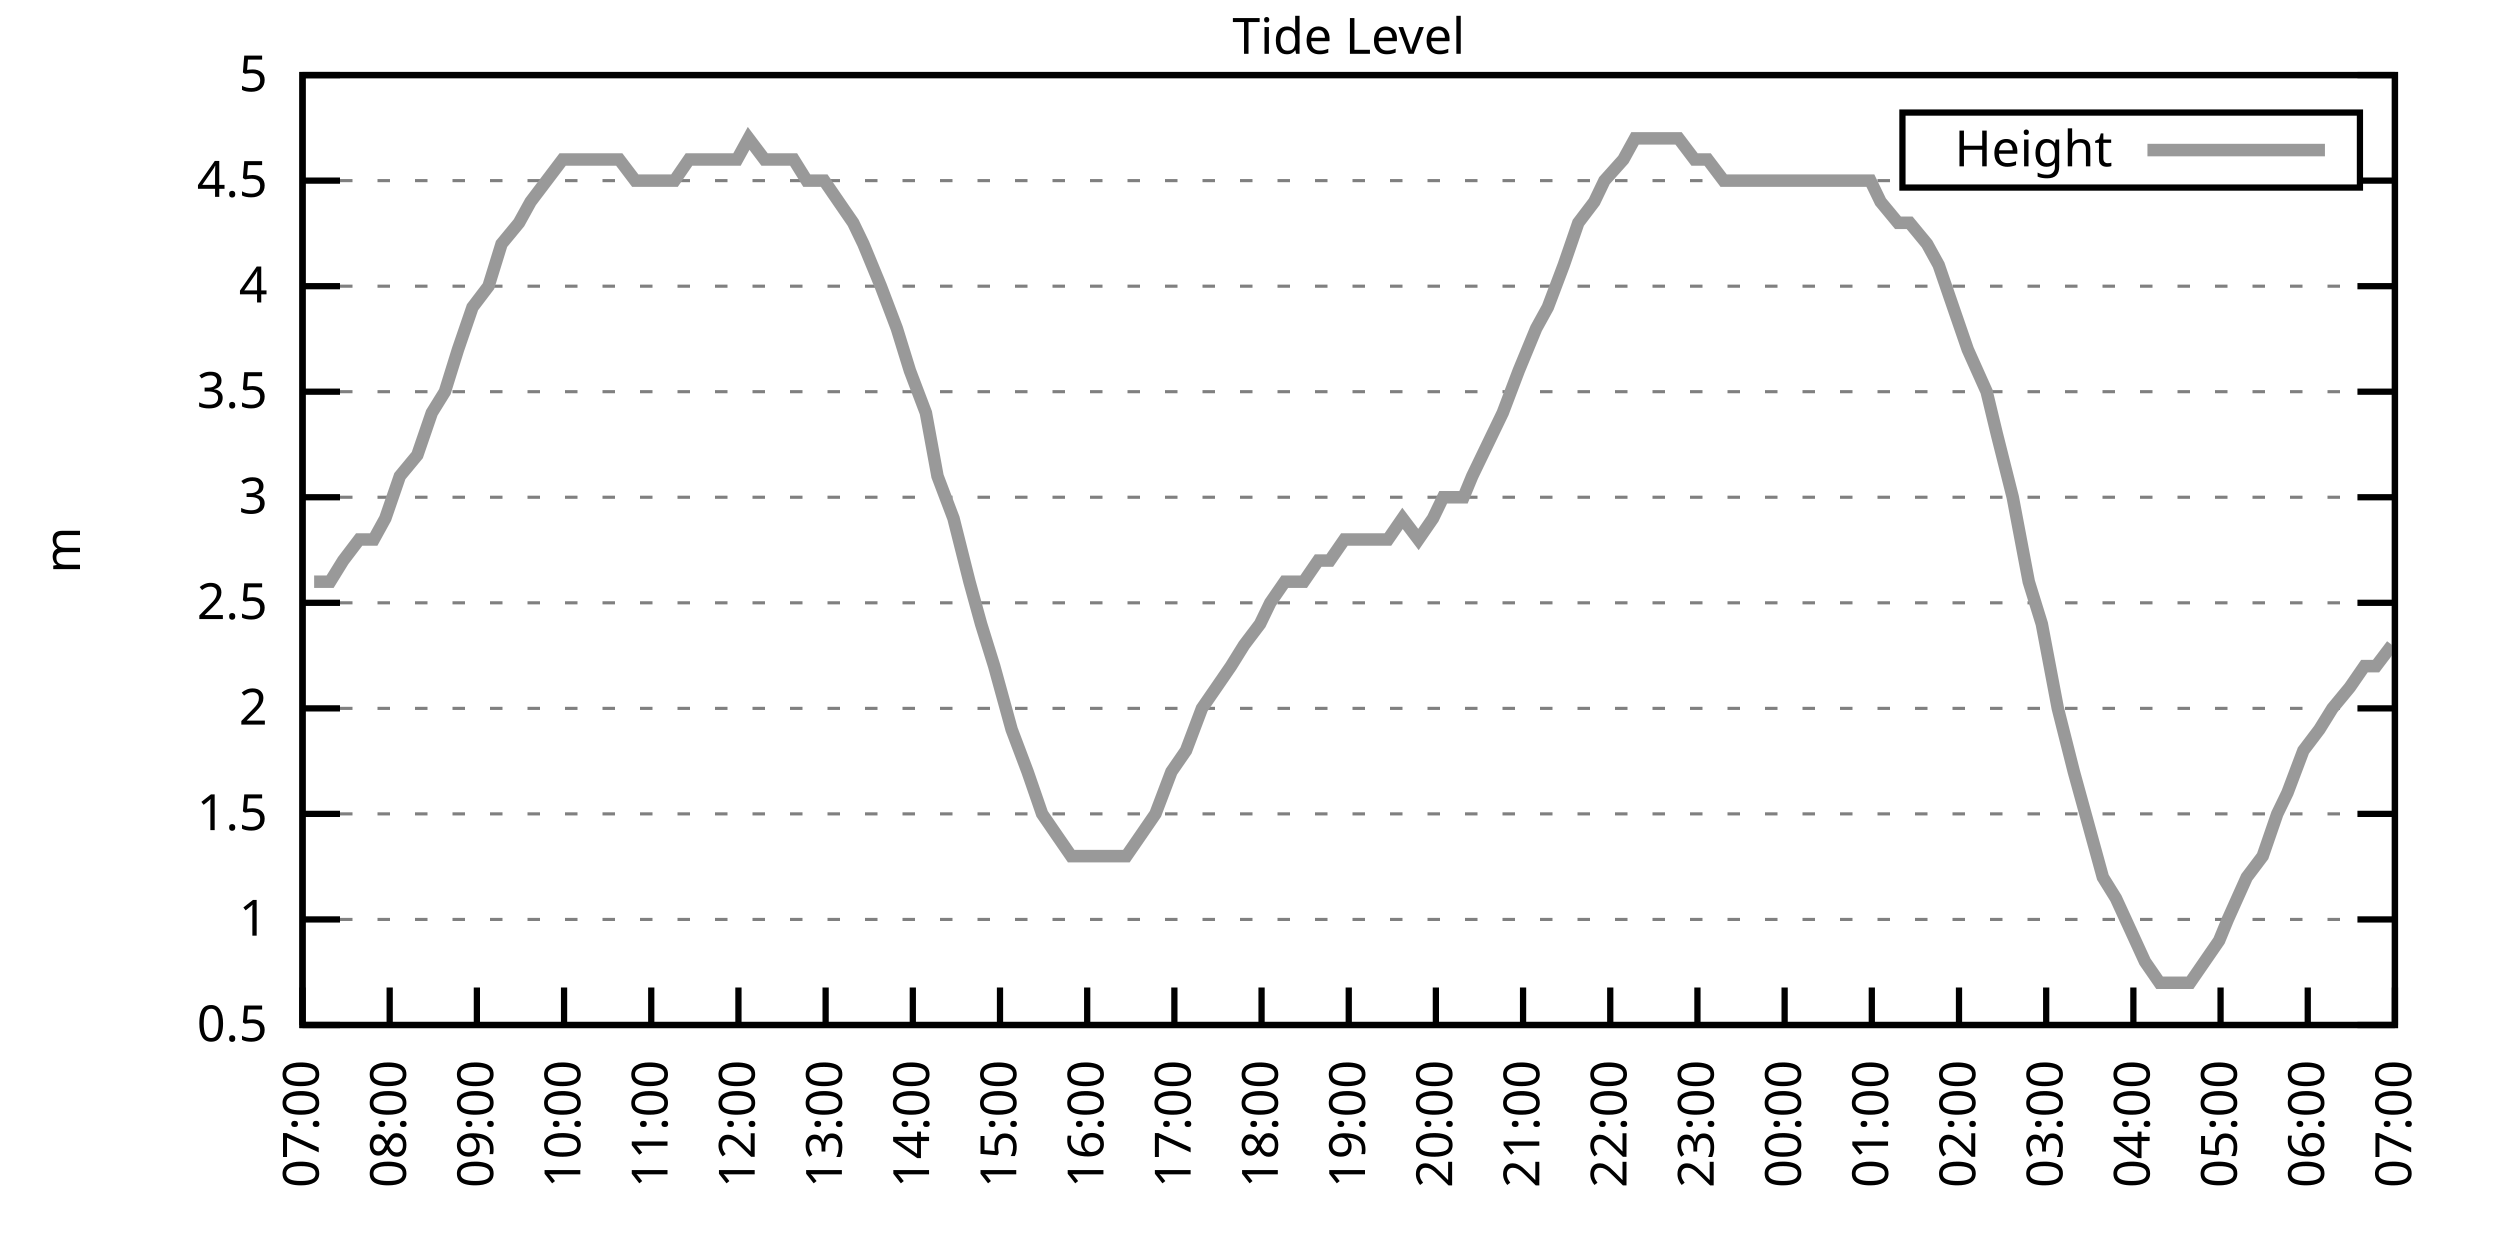
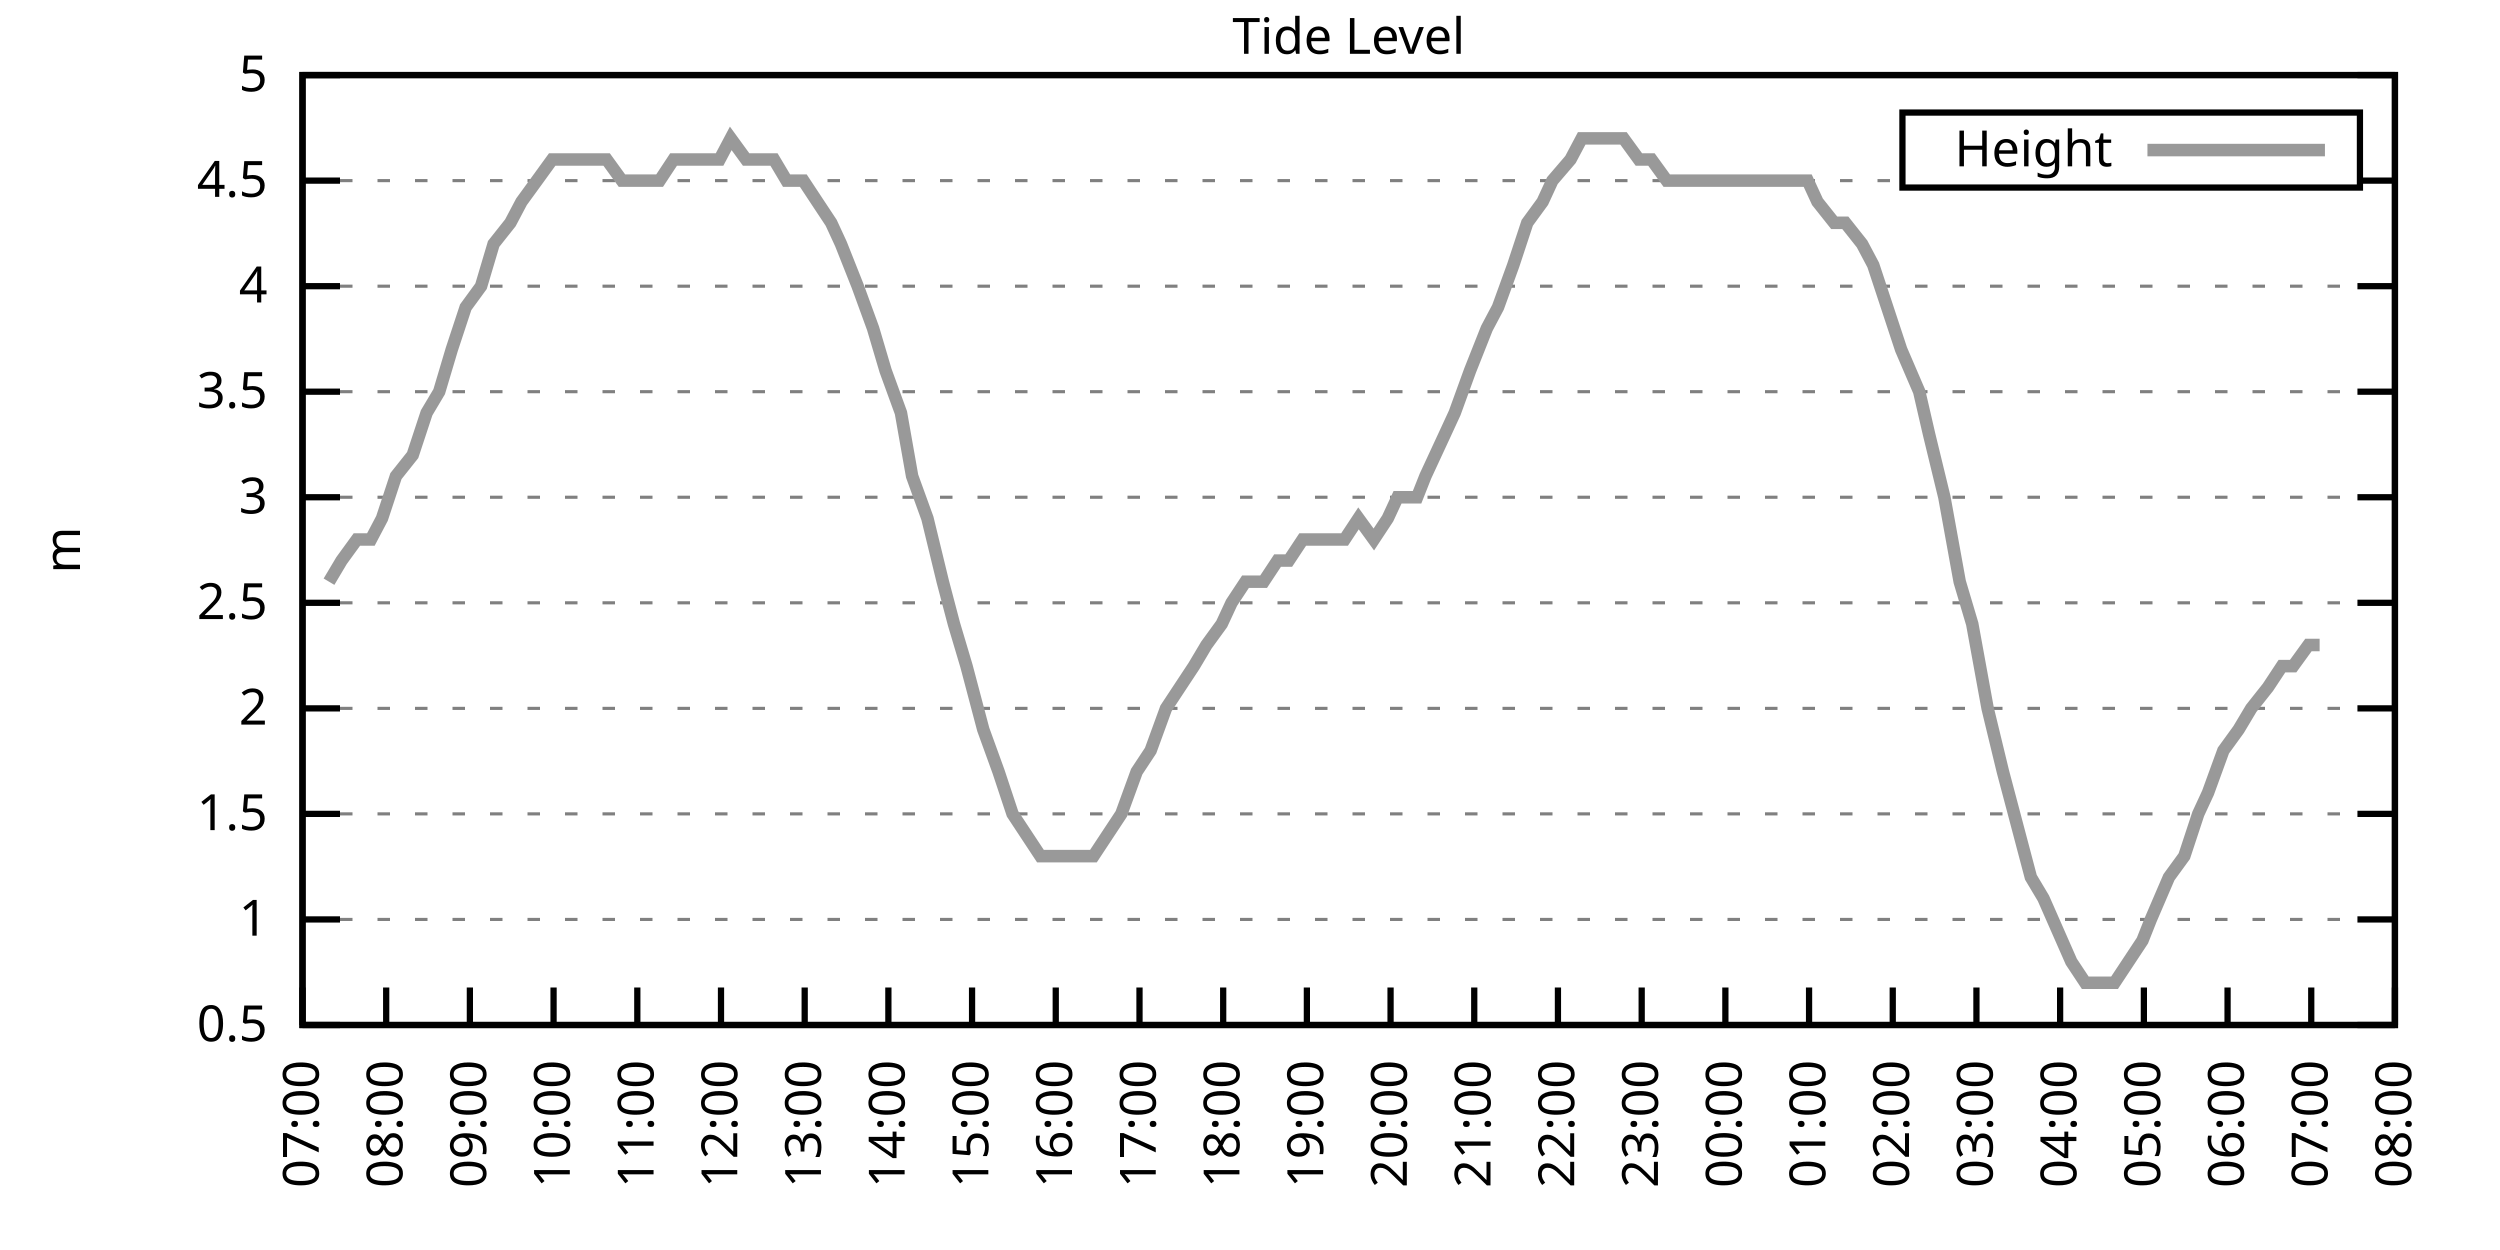
<svg xmlns="http://www.w3.org/2000/svg" xmlns:xlink="http://www.w3.org/1999/xlink" width="400" height="200" viewBox="0 0 400 200">
  <g id="gnuplot_canvas">
    <rect x="0" y="0" width="400" height="200" fill="none" />
    <defs>
      <circle id="gpDot" r="0.5" stroke-width="0.5" stroke="currentColor" />
      <path id="gpPt0" stroke-width="0.333" stroke="currentColor" d="M-1,0 h2 M0,-1 v2" />
      <path id="gpPt1" stroke-width="0.333" stroke="currentColor" d="M-1,-1 L1,1 M1,-1 L-1,1" />
      <path id="gpPt2" stroke-width="0.333" stroke="currentColor" d="M-1,0 L1,0 M0,-1 L0,1 M-1,-1 L1,1 M-1,1 L1,-1" />
      <rect id="gpPt3" stroke-width="0.333" stroke="currentColor" x="-1" y="-1" width="2" height="2" />
      <rect id="gpPt4" stroke-width="0.333" stroke="currentColor" fill="currentColor" x="-1" y="-1" width="2" height="2" />
      <circle id="gpPt5" stroke-width="0.333" stroke="currentColor" cx="0" cy="0" r="1" />
      <use xlink:href="#gpPt5" id="gpPt6" fill="currentColor" stroke="none" />
      <path id="gpPt7" stroke-width="0.333" stroke="currentColor" d="M0,-1.33 L-1.33,0.67 L1.33,0.67 z" />
      <use xlink:href="#gpPt7" id="gpPt8" fill="currentColor" stroke="none" />
      <use xlink:href="#gpPt7" id="gpPt9" stroke="currentColor" transform="rotate(180)" />
      <use xlink:href="#gpPt9" id="gpPt10" fill="currentColor" stroke="none" />
      <use xlink:href="#gpPt3" id="gpPt11" stroke="currentColor" transform="rotate(45)" />
      <use xlink:href="#gpPt11" id="gpPt12" fill="currentColor" stroke="none" />
      <path id="gpPt13" stroke-width="0.333" stroke="currentColor" d="M0,1.330 L1.265,0.411 L0.782,-1.067 L-0.782,-1.076 L-1.265,0.411 z" />
      <use xlink:href="#gpPt13" id="gpPt14" fill="currentColor" stroke="none" />
      <filter id="textbox" filterUnits="objectBoundingBox" x="0" y="0" height="1" width="1">
        <feFlood flood-color="white" flood-opacity="1" result="bgnd" />
        <feComposite in="SourceGraphic" in2="bgnd" operator="atop" />
      </filter>
      <filter id="greybox" filterUnits="objectBoundingBox" x="0" y="0" height="1" width="1">
        <feFlood flood-color="lightgrey" flood-opacity="1" result="grey" />
        <feComposite in="SourceGraphic" in2="grey" operator="atop" />
      </filter>
    </defs>
    <g fill="none" color="white" stroke="currentColor" stroke-width="1.00" stroke-linecap="butt" stroke-linejoin="miter">
</g>
    <g fill="none" color="black" stroke="currentColor" stroke-width="1.00" stroke-linecap="butt" stroke-linejoin="miter">
      <g stroke="none" shape-rendering="crispEdges">
        <polygon fill="rgb(255, 255, 255)" points="48.40,164.00 383.18,164.00 383.18,12.02 48.40,12.02 " />
      </g>
    </g>
    <g fill="none" color="black" stroke="currentColor" stroke-width="1.00" stroke-linecap="butt" stroke-linejoin="miter">
</g>
    <g fill="none" color="black" stroke="black" stroke-width="0.50" stroke-linecap="butt" stroke-linejoin="miter">
</g>
    <g fill="none" color="gray" stroke="currentColor" stroke-width="0.50" stroke-linecap="butt" stroke-linejoin="miter">
      <path stroke="gray" stroke-dasharray="2,4" class="gridline" d="M48.40,164.00 L383.19,164.00  " />
    </g>
    <g fill="none" color="gray" stroke="gray" stroke-width="1.00" stroke-linecap="butt" stroke-linejoin="miter">
</g>
    <g fill="none" color="black" stroke="currentColor" stroke-width="1.00" stroke-linecap="butt" stroke-linejoin="miter">
      <path stroke="black" d="M48.40,164.00 L54.40,164.00 M383.19,164.00 L377.19,164.00  " />
      <g transform="translate(42.80,166.60)" stroke="none" fill="black" font-family="Sans" font-size="8.00" text-anchor="end">
        <text>
          <tspan font-family="Sans"> 0.5</tspan>
        </text>
      </g>
    </g>
    <g fill="none" color="black" stroke="currentColor" stroke-width="1.00" stroke-linecap="butt" stroke-linejoin="miter">
</g>
    <g fill="none" color="black" stroke="black" stroke-width="0.50" stroke-linecap="butt" stroke-linejoin="miter">
</g>
    <g fill="none" color="gray" stroke="currentColor" stroke-width="0.50" stroke-linecap="butt" stroke-linejoin="miter">
      <path stroke="gray" stroke-dasharray="2,4" class="gridline" d="M48.40,147.11 L383.19,147.11  " />
    </g>
    <g fill="none" color="gray" stroke="gray" stroke-width="1.00" stroke-linecap="butt" stroke-linejoin="miter">
</g>
    <g fill="none" color="black" stroke="currentColor" stroke-width="1.00" stroke-linecap="butt" stroke-linejoin="miter">
      <path stroke="black" d="M48.40,147.11 L54.40,147.11 M383.19,147.11 L377.19,147.11  " />
      <g transform="translate(42.80,149.71)" stroke="none" fill="black" font-family="Sans" font-size="8.00" text-anchor="end">
        <text>
          <tspan font-family="Sans"> 1</tspan>
        </text>
      </g>
    </g>
    <g fill="none" color="black" stroke="currentColor" stroke-width="1.00" stroke-linecap="butt" stroke-linejoin="miter">
</g>
    <g fill="none" color="black" stroke="black" stroke-width="0.50" stroke-linecap="butt" stroke-linejoin="miter">
</g>
    <g fill="none" color="gray" stroke="currentColor" stroke-width="0.50" stroke-linecap="butt" stroke-linejoin="miter">
      <path stroke="gray" stroke-dasharray="2,4" class="gridline" d="M48.40,130.22 L383.19,130.22  " />
    </g>
    <g fill="none" color="gray" stroke="gray" stroke-width="1.00" stroke-linecap="butt" stroke-linejoin="miter">
</g>
    <g fill="none" color="black" stroke="currentColor" stroke-width="1.00" stroke-linecap="butt" stroke-linejoin="miter">
      <path stroke="black" d="M48.40,130.22 L54.40,130.22 M383.19,130.22 L377.19,130.22  " />
      <g transform="translate(42.80,132.82)" stroke="none" fill="black" font-family="Sans" font-size="8.00" text-anchor="end">
        <text>
          <tspan font-family="Sans"> 1.5</tspan>
        </text>
      </g>
    </g>
    <g fill="none" color="black" stroke="currentColor" stroke-width="1.00" stroke-linecap="butt" stroke-linejoin="miter">
</g>
    <g fill="none" color="black" stroke="black" stroke-width="0.50" stroke-linecap="butt" stroke-linejoin="miter">
</g>
    <g fill="none" color="gray" stroke="currentColor" stroke-width="0.50" stroke-linecap="butt" stroke-linejoin="miter">
      <path stroke="gray" stroke-dasharray="2,4" class="gridline" d="M48.40,113.34 L383.19,113.34  " />
    </g>
    <g fill="none" color="gray" stroke="gray" stroke-width="1.00" stroke-linecap="butt" stroke-linejoin="miter">
</g>
    <g fill="none" color="black" stroke="currentColor" stroke-width="1.00" stroke-linecap="butt" stroke-linejoin="miter">
      <path stroke="black" d="M48.40,113.34 L54.40,113.34 M383.19,113.34 L377.19,113.34  " />
      <g transform="translate(42.80,115.94)" stroke="none" fill="black" font-family="Sans" font-size="8.00" text-anchor="end">
        <text>
          <tspan font-family="Sans"> 2</tspan>
        </text>
      </g>
    </g>
    <g fill="none" color="black" stroke="currentColor" stroke-width="1.00" stroke-linecap="butt" stroke-linejoin="miter">
</g>
    <g fill="none" color="black" stroke="black" stroke-width="0.50" stroke-linecap="butt" stroke-linejoin="miter">
</g>
    <g fill="none" color="gray" stroke="currentColor" stroke-width="0.50" stroke-linecap="butt" stroke-linejoin="miter">
      <path stroke="gray" stroke-dasharray="2,4" class="gridline" d="M48.40,96.45 L383.19,96.45  " />
    </g>
    <g fill="none" color="gray" stroke="gray" stroke-width="1.00" stroke-linecap="butt" stroke-linejoin="miter">
</g>
    <g fill="none" color="black" stroke="currentColor" stroke-width="1.00" stroke-linecap="butt" stroke-linejoin="miter">
      <path stroke="black" d="M48.40,96.45 L54.40,96.45 M383.19,96.45 L377.19,96.45  " />
      <g transform="translate(42.80,99.05)" stroke="none" fill="black" font-family="Sans" font-size="8.00" text-anchor="end">
        <text>
          <tspan font-family="Sans"> 2.5</tspan>
        </text>
      </g>
    </g>
    <g fill="none" color="black" stroke="currentColor" stroke-width="1.00" stroke-linecap="butt" stroke-linejoin="miter">
</g>
    <g fill="none" color="black" stroke="black" stroke-width="0.50" stroke-linecap="butt" stroke-linejoin="miter">
</g>
    <g fill="none" color="gray" stroke="currentColor" stroke-width="0.50" stroke-linecap="butt" stroke-linejoin="miter">
      <path stroke="gray" stroke-dasharray="2,4" class="gridline" d="M48.40,79.56 L383.19,79.56  " />
    </g>
    <g fill="none" color="gray" stroke="gray" stroke-width="1.00" stroke-linecap="butt" stroke-linejoin="miter">
</g>
    <g fill="none" color="black" stroke="currentColor" stroke-width="1.00" stroke-linecap="butt" stroke-linejoin="miter">
      <path stroke="black" d="M48.40,79.56 L54.40,79.56 M383.19,79.56 L377.19,79.56  " />
      <g transform="translate(42.80,82.16)" stroke="none" fill="black" font-family="Sans" font-size="8.00" text-anchor="end">
        <text>
          <tspan font-family="Sans"> 3</tspan>
        </text>
      </g>
    </g>
    <g fill="none" color="black" stroke="currentColor" stroke-width="1.00" stroke-linecap="butt" stroke-linejoin="miter">
</g>
    <g fill="none" color="black" stroke="black" stroke-width="0.50" stroke-linecap="butt" stroke-linejoin="miter">
</g>
    <g fill="none" color="gray" stroke="currentColor" stroke-width="0.50" stroke-linecap="butt" stroke-linejoin="miter">
      <path stroke="gray" stroke-dasharray="2,4" class="gridline" d="M48.40,62.67 L383.19,62.67  " />
    </g>
    <g fill="none" color="gray" stroke="gray" stroke-width="1.00" stroke-linecap="butt" stroke-linejoin="miter">
</g>
    <g fill="none" color="black" stroke="currentColor" stroke-width="1.00" stroke-linecap="butt" stroke-linejoin="miter">
      <path stroke="black" d="M48.40,62.67 L54.40,62.67 M383.19,62.67 L377.19,62.67  " />
      <g transform="translate(42.80,65.27)" stroke="none" fill="black" font-family="Sans" font-size="8.00" text-anchor="end">
        <text>
          <tspan font-family="Sans"> 3.5</tspan>
        </text>
      </g>
    </g>
    <g fill="none" color="black" stroke="currentColor" stroke-width="1.00" stroke-linecap="butt" stroke-linejoin="miter">
</g>
    <g fill="none" color="black" stroke="black" stroke-width="0.50" stroke-linecap="butt" stroke-linejoin="miter">
</g>
    <g fill="none" color="gray" stroke="currentColor" stroke-width="0.50" stroke-linecap="butt" stroke-linejoin="miter">
      <path stroke="gray" stroke-dasharray="2,4" class="gridline" d="M48.40,45.79 L383.19,45.79  " />
    </g>
    <g fill="none" color="gray" stroke="gray" stroke-width="1.00" stroke-linecap="butt" stroke-linejoin="miter">
</g>
    <g fill="none" color="black" stroke="currentColor" stroke-width="1.00" stroke-linecap="butt" stroke-linejoin="miter">
      <path stroke="black" d="M48.40,45.79 L54.40,45.79 M383.19,45.79 L377.19,45.79  " />
      <g transform="translate(42.80,48.39)" stroke="none" fill="black" font-family="Sans" font-size="8.00" text-anchor="end">
        <text>
          <tspan font-family="Sans"> 4</tspan>
        </text>
      </g>
    </g>
    <g fill="none" color="black" stroke="currentColor" stroke-width="1.00" stroke-linecap="butt" stroke-linejoin="miter">
</g>
    <g fill="none" color="black" stroke="black" stroke-width="0.50" stroke-linecap="butt" stroke-linejoin="miter">
</g>
    <g fill="none" color="gray" stroke="currentColor" stroke-width="0.50" stroke-linecap="butt" stroke-linejoin="miter">
      <path stroke="gray" stroke-dasharray="2,4" class="gridline" d="M48.40,28.90 L304.39,28.90 M377.59,28.90 L383.19,28.90  " />
    </g>
    <g fill="none" color="gray" stroke="gray" stroke-width="1.00" stroke-linecap="butt" stroke-linejoin="miter">
</g>
    <g fill="none" color="black" stroke="currentColor" stroke-width="1.00" stroke-linecap="butt" stroke-linejoin="miter">
      <path stroke="black" d="M48.40,28.90 L54.40,28.90 M383.19,28.90 L377.19,28.90  " />
      <g transform="translate(42.80,31.50)" stroke="none" fill="black" font-family="Sans" font-size="8.00" text-anchor="end">
        <text>
          <tspan font-family="Sans"> 4.5</tspan>
        </text>
      </g>
    </g>
    <g fill="none" color="black" stroke="currentColor" stroke-width="1.00" stroke-linecap="butt" stroke-linejoin="miter">
</g>
    <g fill="none" color="black" stroke="black" stroke-width="0.50" stroke-linecap="butt" stroke-linejoin="miter">
</g>
    <g fill="none" color="gray" stroke="currentColor" stroke-width="0.50" stroke-linecap="butt" stroke-linejoin="miter">
      <path stroke="gray" stroke-dasharray="2,4" class="gridline" d="M48.40,12.01 L383.19,12.01  " />
    </g>
    <g fill="none" color="gray" stroke="gray" stroke-width="1.00" stroke-linecap="butt" stroke-linejoin="miter">
</g>
    <g fill="none" color="black" stroke="currentColor" stroke-width="1.00" stroke-linecap="butt" stroke-linejoin="miter">
      <path stroke="black" d="M48.40,12.01 L54.40,12.01 M383.19,12.01 L377.19,12.01  " />
      <g transform="translate(42.80,14.61)" stroke="none" fill="black" font-family="Sans" font-size="8.00" text-anchor="end">
        <text>
          <tspan font-family="Sans"> 5</tspan>
        </text>
      </g>
    </g>
    <g fill="none" color="black" stroke="currentColor" stroke-width="1.00" stroke-linecap="butt" stroke-linejoin="miter">
      <path stroke="black" d="M48.40,164.00 L48.40,158.00  " />
      <g transform="translate(51.00,169.60) rotate(270.00)" stroke="none" fill="black" font-family="Sans" font-size="8.00" text-anchor="end">
        <text>
          <tspan font-family="Sans">07:00</tspan>
        </text>
      </g>
    </g>
    <g fill="none" color="black" stroke="currentColor" stroke-width="1.00" stroke-linecap="butt" stroke-linejoin="miter">
-       <path stroke="black" d="M62.35,164.00 L62.35,158.00  " />
-       <g transform="translate(64.95,169.60) rotate(270.00)" stroke="none" fill="black" font-family="Sans" font-size="8.00" text-anchor="end">
+       <path stroke="black" d="M61.79,164.00 L61.79,158.00  " />
+       <g transform="translate(64.39,169.60) rotate(270.00)" stroke="none" fill="black" font-family="Sans" font-size="8.00" text-anchor="end">
        <text>
          <tspan font-family="Sans">08:00</tspan>
        </text>
      </g>
    </g>
    <g fill="none" color="black" stroke="currentColor" stroke-width="1.00" stroke-linecap="butt" stroke-linejoin="miter">
-       <path stroke="black" d="M76.30,164.00 L76.30,158.00  " />
-       <g transform="translate(78.90,169.60) rotate(270.00)" stroke="none" fill="black" font-family="Sans" font-size="8.00" text-anchor="end">
+       <path stroke="black" d="M75.18,164.00 L75.18,158.00  " />
+       <g transform="translate(77.78,169.60) rotate(270.00)" stroke="none" fill="black" font-family="Sans" font-size="8.00" text-anchor="end">
        <text>
          <tspan font-family="Sans">09:00</tspan>
        </text>
      </g>
    </g>
    <g fill="none" color="black" stroke="currentColor" stroke-width="1.00" stroke-linecap="butt" stroke-linejoin="miter">
-       <path stroke="black" d="M90.25,164.00 L90.25,158.00  " />
-       <g transform="translate(92.85,169.60) rotate(270.00)" stroke="none" fill="black" font-family="Sans" font-size="8.00" text-anchor="end">
+       <path stroke="black" d="M88.57,164.00 L88.57,158.00  " />
+       <g transform="translate(91.17,169.60) rotate(270.00)" stroke="none" fill="black" font-family="Sans" font-size="8.00" text-anchor="end">
        <text>
          <tspan font-family="Sans">10:00</tspan>
        </text>
      </g>
    </g>
    <g fill="none" color="black" stroke="currentColor" stroke-width="1.00" stroke-linecap="butt" stroke-linejoin="miter">
-       <path stroke="black" d="M104.20,164.00 L104.20,158.00  " />
-       <g transform="translate(106.80,169.60) rotate(270.00)" stroke="none" fill="black" font-family="Sans" font-size="8.00" text-anchor="end">
+       <path stroke="black" d="M101.97,164.00 L101.97,158.00  " />
+       <g transform="translate(104.57,169.60) rotate(270.00)" stroke="none" fill="black" font-family="Sans" font-size="8.00" text-anchor="end">
        <text>
          <tspan font-family="Sans">11:00</tspan>
        </text>
      </g>
    </g>
    <g fill="none" color="black" stroke="currentColor" stroke-width="1.00" stroke-linecap="butt" stroke-linejoin="miter">
-       <path stroke="black" d="M118.15,164.00 L118.15,158.00  " />
-       <g transform="translate(120.75,169.60) rotate(270.00)" stroke="none" fill="black" font-family="Sans" font-size="8.00" text-anchor="end">
+       <path stroke="black" d="M115.36,164.00 L115.36,158.00  " />
+       <g transform="translate(117.96,169.60) rotate(270.00)" stroke="none" fill="black" font-family="Sans" font-size="8.00" text-anchor="end">
        <text>
          <tspan font-family="Sans">12:00</tspan>
        </text>
      </g>
    </g>
    <g fill="none" color="black" stroke="currentColor" stroke-width="1.00" stroke-linecap="butt" stroke-linejoin="miter">
-       <path stroke="black" d="M132.10,164.00 L132.10,158.00  " />
-       <g transform="translate(134.70,169.60) rotate(270.00)" stroke="none" fill="black" font-family="Sans" font-size="8.00" text-anchor="end">
+       <path stroke="black" d="M128.75,164.00 L128.75,158.00  " />
+       <g transform="translate(131.35,169.60) rotate(270.00)" stroke="none" fill="black" font-family="Sans" font-size="8.00" text-anchor="end">
        <text>
          <tspan font-family="Sans">13:00</tspan>
        </text>
      </g>
    </g>
    <g fill="none" color="black" stroke="currentColor" stroke-width="1.00" stroke-linecap="butt" stroke-linejoin="miter">
-       <path stroke="black" d="M146.05,164.00 L146.05,158.00  " />
-       <g transform="translate(148.65,169.60) rotate(270.00)" stroke="none" fill="black" font-family="Sans" font-size="8.00" text-anchor="end">
+       <path stroke="black" d="M142.14,164.00 L142.14,158.00  " />
+       <g transform="translate(144.74,169.60) rotate(270.00)" stroke="none" fill="black" font-family="Sans" font-size="8.00" text-anchor="end">
        <text>
          <tspan font-family="Sans">14:00</tspan>
        </text>
      </g>
    </g>
    <g fill="none" color="black" stroke="currentColor" stroke-width="1.00" stroke-linecap="butt" stroke-linejoin="miter">
-       <path stroke="black" d="M160.00,164.00 L160.00,158.00  " />
-       <g transform="translate(162.60,169.60) rotate(270.00)" stroke="none" fill="black" font-family="Sans" font-size="8.00" text-anchor="end">
+       <path stroke="black" d="M155.53,164.00 L155.53,158.00  " />
+       <g transform="translate(158.13,169.60) rotate(270.00)" stroke="none" fill="black" font-family="Sans" font-size="8.00" text-anchor="end">
        <text>
          <tspan font-family="Sans">15:00</tspan>
        </text>
      </g>
    </g>
    <g fill="none" color="black" stroke="currentColor" stroke-width="1.00" stroke-linecap="butt" stroke-linejoin="miter">
-       <path stroke="black" d="M173.95,164.00 L173.95,158.00  " />
-       <g transform="translate(176.55,169.60) rotate(270.00)" stroke="none" fill="black" font-family="Sans" font-size="8.00" text-anchor="end">
+       <path stroke="black" d="M168.92,164.00 L168.92,158.00  " />
+       <g transform="translate(171.52,169.60) rotate(270.00)" stroke="none" fill="black" font-family="Sans" font-size="8.00" text-anchor="end">
        <text>
          <tspan font-family="Sans">16:00</tspan>
        </text>
      </g>
    </g>
    <g fill="none" color="black" stroke="currentColor" stroke-width="1.00" stroke-linecap="butt" stroke-linejoin="miter">
-       <path stroke="black" d="M187.90,164.00 L187.90,158.00  " />
-       <g transform="translate(190.50,169.60) rotate(270.00)" stroke="none" fill="black" font-family="Sans" font-size="8.00" text-anchor="end">
+       <path stroke="black" d="M182.32,164.00 L182.32,158.00  " />
+       <g transform="translate(184.92,169.60) rotate(270.00)" stroke="none" fill="black" font-family="Sans" font-size="8.00" text-anchor="end">
        <text>
          <tspan font-family="Sans">17:00</tspan>
        </text>
      </g>
    </g>
    <g fill="none" color="black" stroke="currentColor" stroke-width="1.00" stroke-linecap="butt" stroke-linejoin="miter">
-       <path stroke="black" d="M201.85,164.00 L201.85,158.00  " />
-       <g transform="translate(204.45,169.60) rotate(270.00)" stroke="none" fill="black" font-family="Sans" font-size="8.00" text-anchor="end">
+       <path stroke="black" d="M195.71,164.00 L195.71,158.00  " />
+       <g transform="translate(198.31,169.60) rotate(270.00)" stroke="none" fill="black" font-family="Sans" font-size="8.00" text-anchor="end">
        <text>
          <tspan font-family="Sans">18:00</tspan>
        </text>
      </g>
    </g>
    <g fill="none" color="black" stroke="currentColor" stroke-width="1.00" stroke-linecap="butt" stroke-linejoin="miter">
-       <path stroke="black" d="M215.80,164.00 L215.80,158.00  " />
-       <g transform="translate(218.40,169.60) rotate(270.00)" stroke="none" fill="black" font-family="Sans" font-size="8.00" text-anchor="end">
+       <path stroke="black" d="M209.10,164.00 L209.10,158.00  " />
+       <g transform="translate(211.70,169.60) rotate(270.00)" stroke="none" fill="black" font-family="Sans" font-size="8.00" text-anchor="end">
        <text>
          <tspan font-family="Sans">19:00</tspan>
        </text>
      </g>
    </g>
    <g fill="none" color="black" stroke="currentColor" stroke-width="1.00" stroke-linecap="butt" stroke-linejoin="miter">
-       <path stroke="black" d="M229.74,164.00 L229.74,158.00  " />
-       <g transform="translate(232.34,169.60) rotate(270.00)" stroke="none" fill="black" font-family="Sans" font-size="8.00" text-anchor="end">
+       <path stroke="black" d="M222.49,164.00 L222.49,158.00  " />
+       <g transform="translate(225.09,169.60) rotate(270.00)" stroke="none" fill="black" font-family="Sans" font-size="8.00" text-anchor="end">
        <text>
          <tspan font-family="Sans">20:00</tspan>
        </text>
      </g>
    </g>
    <g fill="none" color="black" stroke="currentColor" stroke-width="1.00" stroke-linecap="butt" stroke-linejoin="miter">
-       <path stroke="black" d="M243.69,164.00 L243.69,158.00  " />
-       <g transform="translate(246.29,169.60) rotate(270.00)" stroke="none" fill="black" font-family="Sans" font-size="8.00" text-anchor="end">
+       <path stroke="black" d="M235.88,164.00 L235.88,158.00  " />
+       <g transform="translate(238.48,169.60) rotate(270.00)" stroke="none" fill="black" font-family="Sans" font-size="8.00" text-anchor="end">
        <text>
          <tspan font-family="Sans">21:00</tspan>
        </text>
      </g>
    </g>
    <g fill="none" color="black" stroke="currentColor" stroke-width="1.00" stroke-linecap="butt" stroke-linejoin="miter">
-       <path stroke="black" d="M257.64,164.00 L257.64,158.00  " />
-       <g transform="translate(260.24,169.60) rotate(270.00)" stroke="none" fill="black" font-family="Sans" font-size="8.00" text-anchor="end">
+       <path stroke="black" d="M249.27,164.00 L249.27,158.00  " />
+       <g transform="translate(251.87,169.60) rotate(270.00)" stroke="none" fill="black" font-family="Sans" font-size="8.00" text-anchor="end">
        <text>
          <tspan font-family="Sans">22:00</tspan>
        </text>
      </g>
    </g>
    <g fill="none" color="black" stroke="currentColor" stroke-width="1.00" stroke-linecap="butt" stroke-linejoin="miter">
-       <path stroke="black" d="M271.59,164.00 L271.59,158.00  " />
-       <g transform="translate(274.19,169.60) rotate(270.00)" stroke="none" fill="black" font-family="Sans" font-size="8.00" text-anchor="end">
+       <path stroke="black" d="M262.67,164.00 L262.67,158.00  " />
+       <g transform="translate(265.27,169.60) rotate(270.00)" stroke="none" fill="black" font-family="Sans" font-size="8.00" text-anchor="end">
        <text>
          <tspan font-family="Sans">23:00</tspan>
        </text>
      </g>
    </g>
    <g fill="none" color="black" stroke="currentColor" stroke-width="1.00" stroke-linecap="butt" stroke-linejoin="miter">
-       <path stroke="black" d="M285.54,164.00 L285.54,158.00  " />
-       <g transform="translate(288.14,169.60) rotate(270.00)" stroke="none" fill="black" font-family="Sans" font-size="8.00" text-anchor="end">
+       <path stroke="black" d="M276.06,164.00 L276.06,158.00  " />
+       <g transform="translate(278.66,169.60) rotate(270.00)" stroke="none" fill="black" font-family="Sans" font-size="8.00" text-anchor="end">
        <text>
          <tspan font-family="Sans">00:00</tspan>
        </text>
      </g>
    </g>
    <g fill="none" color="black" stroke="currentColor" stroke-width="1.00" stroke-linecap="butt" stroke-linejoin="miter">
-       <path stroke="black" d="M299.49,164.00 L299.49,158.00  " />
-       <g transform="translate(302.09,169.60) rotate(270.00)" stroke="none" fill="black" font-family="Sans" font-size="8.00" text-anchor="end">
+       <path stroke="black" d="M289.45,164.00 L289.45,158.00  " />
+       <g transform="translate(292.05,169.60) rotate(270.00)" stroke="none" fill="black" font-family="Sans" font-size="8.00" text-anchor="end">
        <text>
          <tspan font-family="Sans">01:00</tspan>
        </text>
      </g>
    </g>
    <g fill="none" color="black" stroke="currentColor" stroke-width="1.00" stroke-linecap="butt" stroke-linejoin="miter">
-       <path stroke="black" d="M313.44,164.00 L313.44,158.00  " />
-       <g transform="translate(316.04,169.60) rotate(270.00)" stroke="none" fill="black" font-family="Sans" font-size="8.00" text-anchor="end">
+       <path stroke="black" d="M302.84,164.00 L302.84,158.00  " />
+       <g transform="translate(305.44,169.60) rotate(270.00)" stroke="none" fill="black" font-family="Sans" font-size="8.00" text-anchor="end">
        <text>
          <tspan font-family="Sans">02:00</tspan>
        </text>
      </g>
    </g>
    <g fill="none" color="black" stroke="currentColor" stroke-width="1.00" stroke-linecap="butt" stroke-linejoin="miter">
-       <path stroke="black" d="M327.39,164.00 L327.39,158.00  " />
-       <g transform="translate(329.99,169.60) rotate(270.00)" stroke="none" fill="black" font-family="Sans" font-size="8.00" text-anchor="end">
+       <path stroke="black" d="M316.23,164.00 L316.23,158.00  " />
+       <g transform="translate(318.83,169.60) rotate(270.00)" stroke="none" fill="black" font-family="Sans" font-size="8.00" text-anchor="end">
        <text>
          <tspan font-family="Sans">03:00</tspan>
        </text>
      </g>
    </g>
    <g fill="none" color="black" stroke="currentColor" stroke-width="1.00" stroke-linecap="butt" stroke-linejoin="miter">
-       <path stroke="black" d="M341.34,164.00 L341.34,158.00  " />
-       <g transform="translate(343.94,169.60) rotate(270.00)" stroke="none" fill="black" font-family="Sans" font-size="8.00" text-anchor="end">
+       <path stroke="black" d="M329.62,164.00 L329.62,158.00  " />
+       <g transform="translate(332.22,169.60) rotate(270.00)" stroke="none" fill="black" font-family="Sans" font-size="8.00" text-anchor="end">
        <text>
          <tspan font-family="Sans">04:00</tspan>
        </text>
      </g>
    </g>
    <g fill="none" color="black" stroke="currentColor" stroke-width="1.00" stroke-linecap="butt" stroke-linejoin="miter">
-       <path stroke="black" d="M355.29,164.00 L355.29,158.00  " />
-       <g transform="translate(357.89,169.60) rotate(270.00)" stroke="none" fill="black" font-family="Sans" font-size="8.00" text-anchor="end">
+       <path stroke="black" d="M343.02,164.00 L343.02,158.00  " />
+       <g transform="translate(345.62,169.60) rotate(270.00)" stroke="none" fill="black" font-family="Sans" font-size="8.00" text-anchor="end">
        <text>
          <tspan font-family="Sans">05:00</tspan>
        </text>
      </g>
    </g>
    <g fill="none" color="black" stroke="currentColor" stroke-width="1.00" stroke-linecap="butt" stroke-linejoin="miter">
-       <path stroke="black" d="M369.24,164.00 L369.24,158.00  " />
-       <g transform="translate(371.84,169.60) rotate(270.00)" stroke="none" fill="black" font-family="Sans" font-size="8.00" text-anchor="end">
+       <path stroke="black" d="M356.41,164.00 L356.41,158.00  " />
+       <g transform="translate(359.01,169.60) rotate(270.00)" stroke="none" fill="black" font-family="Sans" font-size="8.00" text-anchor="end">
        <text>
          <tspan font-family="Sans">06:00</tspan>
+         </text>
+       </g>
+     </g>
+     <g fill="none" color="black" stroke="currentColor" stroke-width="1.00" stroke-linecap="butt" stroke-linejoin="miter">
+       <path stroke="black" d="M369.80,164.00 L369.80,158.00  " />
+       <g transform="translate(372.40,169.60) rotate(270.00)" stroke="none" fill="black" font-family="Sans" font-size="8.00" text-anchor="end">
+         <text>
+           <tspan font-family="Sans">07:00</tspan>
        </text>
      </g>
    </g>
    <g fill="none" color="black" stroke="currentColor" stroke-width="1.00" stroke-linecap="butt" stroke-linejoin="miter">
      <path stroke="black" d="M383.19,164.00 L383.19,158.00  " />
      <g transform="translate(385.79,169.60) rotate(270.00)" stroke="none" fill="black" font-family="Sans" font-size="8.00" text-anchor="end">
        <text>
-           <tspan font-family="Sans">07:00</tspan>
+           <tspan font-family="Sans">08:00</tspan>
        </text>
      </g>
    </g>
    <g fill="none" color="black" stroke="currentColor" stroke-width="1.00" stroke-linecap="butt" stroke-linejoin="miter">
</g>
    <g fill="none" color="black" stroke="currentColor" stroke-width="1.00" stroke-linecap="butt" stroke-linejoin="miter">
      <path stroke="black" d="M48.40,12.01 L48.40,164.00 L383.19,164.00 L383.19,12.01 L48.40,12.01 Z  " />
    </g>
    <g fill="none" color="black" stroke="currentColor" stroke-width="1.00" stroke-linecap="butt" stroke-linejoin="miter">
</g>
    <g fill="none" color="black" stroke="currentColor" stroke-width="1.00" stroke-linecap="butt" stroke-linejoin="miter">
      <path stroke="black" d="M304.39,30.01 L304.39,18.01 L377.59,18.01 L377.59,30.01 L304.39,30.01 Z  " />
    </g>
    <g id="Tide_level_plot_1">
      <g fill="none" color="white" stroke="black" stroke-width="2.00" stroke-linecap="butt" stroke-linejoin="miter">
</g>
      <g fill="none" color="black" stroke="currentColor" stroke-width="2.00" stroke-linecap="butt" stroke-linejoin="miter">
        <g transform="translate(337.99,26.61)" stroke="none" fill="black" font-family="Sans" font-size="8.00" text-anchor="end">
          <text>
            <tspan font-family="Sans">Height</tspan>
          </text>
        </g>
      </g>
      <g fill="none" color="black" stroke="currentColor" stroke-width="2.00" stroke-linecap="butt" stroke-linejoin="miter">
-         <path stroke="rgb(153, 153, 153)" d="M343.59,24.01 L371.99,24.01 M50.26,93.07 L52.82,93.07 L54.91,89.69 L57.47,86.32 L59.79,86.32 L61.65,82.94   L63.98,76.18 L66.77,72.81 L69.09,66.05 L71.18,62.67 L73.28,55.92 L75.60,49.16 L78.16,45.79 L80.25,39.03   L83.04,35.65 L84.90,32.28 L87.46,28.90 L90.02,25.52 L91.88,25.52 L94.43,25.52 L96.99,25.52 L99.08,25.52   L101.64,28.90 L103.27,28.90 L106.29,28.90 L107.92,28.90 L110.24,25.52 L113.27,25.52 L115.59,25.52 L117.92,25.52   L119.78,22.14 L122.33,25.52 L124.66,25.52 L126.98,25.52 L129.08,28.90 L131.87,28.90 L134.19,32.28 L136.51,35.65   L138.14,39.03 L140.93,45.79 L143.49,52.54 L145.58,59.30 L148.14,66.05 L150.00,76.18 L152.56,82.94 L155.11,93.07   L156.97,99.83 L159.07,106.58 L161.86,116.71 L164.41,123.47 L166.74,130.22 L169.06,133.60 L171.39,136.98 L173.02,136.98   L175.57,136.98 L178.36,136.98 L180.22,136.98 L182.55,133.60 L184.87,130.22 L187.43,123.47 L189.76,120.09 L192.31,113.34   L194.64,109.96 L196.96,106.58 L199.06,103.20 L201.61,99.83 L203.24,96.45 L205.57,93.07 L208.59,93.07 L210.91,89.69   L212.77,89.69 L215.10,86.32 L217.42,86.32 L219.75,86.32 L222.07,86.32 L224.40,82.94 L226.95,86.32 L229.28,82.94   L230.91,79.56 L234.16,79.56 L235.56,76.18 L238.81,69.43 L240.44,66.05 L243.00,59.30 L245.79,52.54 L247.65,49.16   L250.20,42.41 L252.53,35.65 L255.09,32.28 L256.71,28.90 L259.74,25.52 L261.60,22.14 L266.48,22.14 L268.57,22.14   L271.13,25.52 L273.22,25.52 L275.78,28.90 L278.10,28.90 L280.43,28.90 L282.29,28.90 L284.85,28.90 L287.17,28.90   L289.96,28.90 L292.29,28.90 L294.61,28.90 L296.94,28.90 L299.26,28.90 L300.89,32.28 L303.68,35.65 L305.54,35.65   L308.33,39.03 L310.19,42.41 L312.51,49.16 L314.84,55.92 L317.86,62.67 L319.49,69.43 L322.04,79.56 L324.60,93.07   L326.69,99.83 L329.25,113.34 L331.81,123.47 L333.67,130.22 L336.46,140.36 L338.55,143.73 L343.20,153.87 L345.53,157.24   L347.62,157.24 L350.41,157.24 L355.06,150.49 L356.45,147.11 L359.48,140.36 L362.03,136.98 L364.36,130.22 L365.99,126.85   L368.54,120.09 L371.10,116.71 L373.19,113.34 L375.98,109.96 L378.31,106.58 L380.17,106.58 L382.73,103.20  " />
+         <path stroke="rgb(153, 153, 153)" d="M343.59,24.01 L371.99,24.01 M52.64,93.07 L54.65,89.69 L57.10,86.32 L59.34,86.32 L61.12,82.94 L63.35,76.18   L66.03,72.81 L68.26,66.05 L70.27,62.67 L72.28,55.92 L74.51,49.16 L76.97,45.79 L78.98,39.03 L81.66,35.65   L83.44,32.28 L85.90,28.90 L88.35,25.52 L90.14,25.52 L92.59,25.52 L95.05,25.52 L97.06,25.52 L99.51,28.90   L101.07,28.90 L103.98,28.90 L105.54,28.90 L107.77,25.52 L110.67,25.52 L112.90,25.52 L115.13,25.52 L116.92,22.14   L119.38,25.52 L121.61,25.52 L123.84,25.52 L125.85,28.90 L128.53,28.90 L130.76,32.28 L132.99,35.65 L134.55,39.03   L137.23,45.79 L139.69,52.54 L141.69,59.30 L144.15,66.05 L145.94,76.18 L148.39,82.94 L150.85,93.07 L152.63,99.83   L154.64,106.58 L157.32,116.71 L159.77,123.47 L162.01,130.22 L164.24,133.60 L166.47,136.98 L168.03,136.98 L170.49,136.98   L173.17,136.98 L174.95,136.98 L177.18,133.60 L179.41,130.22 L181.87,123.47 L184.10,120.09 L186.56,113.34 L188.79,109.96   L191.02,106.58 L193.03,103.20 L195.48,99.83 L197.05,96.45 L199.28,93.07 L202.18,93.07 L204.41,89.69 L206.20,89.69   L208.43,86.32 L210.66,86.32 L212.89,86.32 L215.13,86.32 L217.36,82.94 L219.81,86.32 L222.04,82.94 L223.61,79.56   L226.73,79.56 L228.07,76.18 L231.20,69.43 L232.76,66.05 L235.21,59.30 L237.89,52.54 L239.68,49.16 L242.13,42.41   L244.36,35.65 L246.82,32.28 L248.38,28.90 L251.28,25.52 L253.07,22.14 L257.76,22.14 L259.76,22.14 L262.22,25.52   L264.23,25.52 L266.68,28.90 L268.92,28.90 L271.15,28.90 L272.93,28.90 L275.39,28.90 L277.62,28.90 L280.30,28.90   L282.53,28.90 L284.76,28.90 L286.99,28.90 L289.23,28.90 L290.79,32.28 L293.47,35.65 L295.25,35.65 L297.93,39.03   L299.72,42.41 L301.95,49.16 L304.18,55.92 L307.08,62.67 L308.64,69.43 L311.10,79.56 L313.55,93.07 L315.56,99.83   L318.02,113.34 L320.47,123.47 L322.26,130.22 L324.94,140.36 L326.95,143.73 L331.41,153.87 L333.64,157.24 L335.65,157.24   L338.33,157.24 L342.79,150.49 L344.13,147.11 L347.03,140.36 L349.49,136.98 L351.72,130.22 L353.28,126.85 L355.74,120.09   L358.19,116.71 L360.20,113.34 L362.88,109.96 L365.11,106.58 L366.90,106.58 L369.35,103.20 L371.14,103.20  " />
      </g>
    </g>
    <g fill="none" color="black" stroke="currentColor" stroke-width="2.00" stroke-linecap="butt" stroke-linejoin="miter">
</g>
    <g fill="none" color="black" stroke="black" stroke-width="1.00" stroke-linecap="butt" stroke-linejoin="miter">
</g>
    <g fill="none" color="black" stroke="currentColor" stroke-width="1.00" stroke-linecap="butt" stroke-linejoin="miter">
      <path stroke="black" d="M48.40,12.01 L48.40,164.00 L383.19,164.00 L383.19,12.01 L48.40,12.01 Z  " />
      <g transform="translate(12.80,88.01) rotate(270.00)" stroke="none" fill="black" font-family="Sans" font-size="8.00" text-anchor="middle">
        <text>
          <tspan font-family="Sans">m</tspan>
        </text>
      </g>
    </g>
    <g fill="none" color="black" stroke="currentColor" stroke-width="1.00" stroke-linecap="butt" stroke-linejoin="miter">
</g>
    <g fill="none" color="black" stroke="currentColor" stroke-width="1.00" stroke-linecap="butt" stroke-linejoin="miter">
      <g transform="translate(215.79,8.61)" stroke="none" fill="black" font-family="Sans" font-size="8.00" text-anchor="middle">
        <text>
          <tspan font-family="Sans">Tide Level</tspan>
        </text>
      </g>
    </g>
    <g fill="none" color="black" stroke="currentColor" stroke-width="1.00" stroke-linecap="butt" stroke-linejoin="miter">
</g>
  </g>
</svg>
